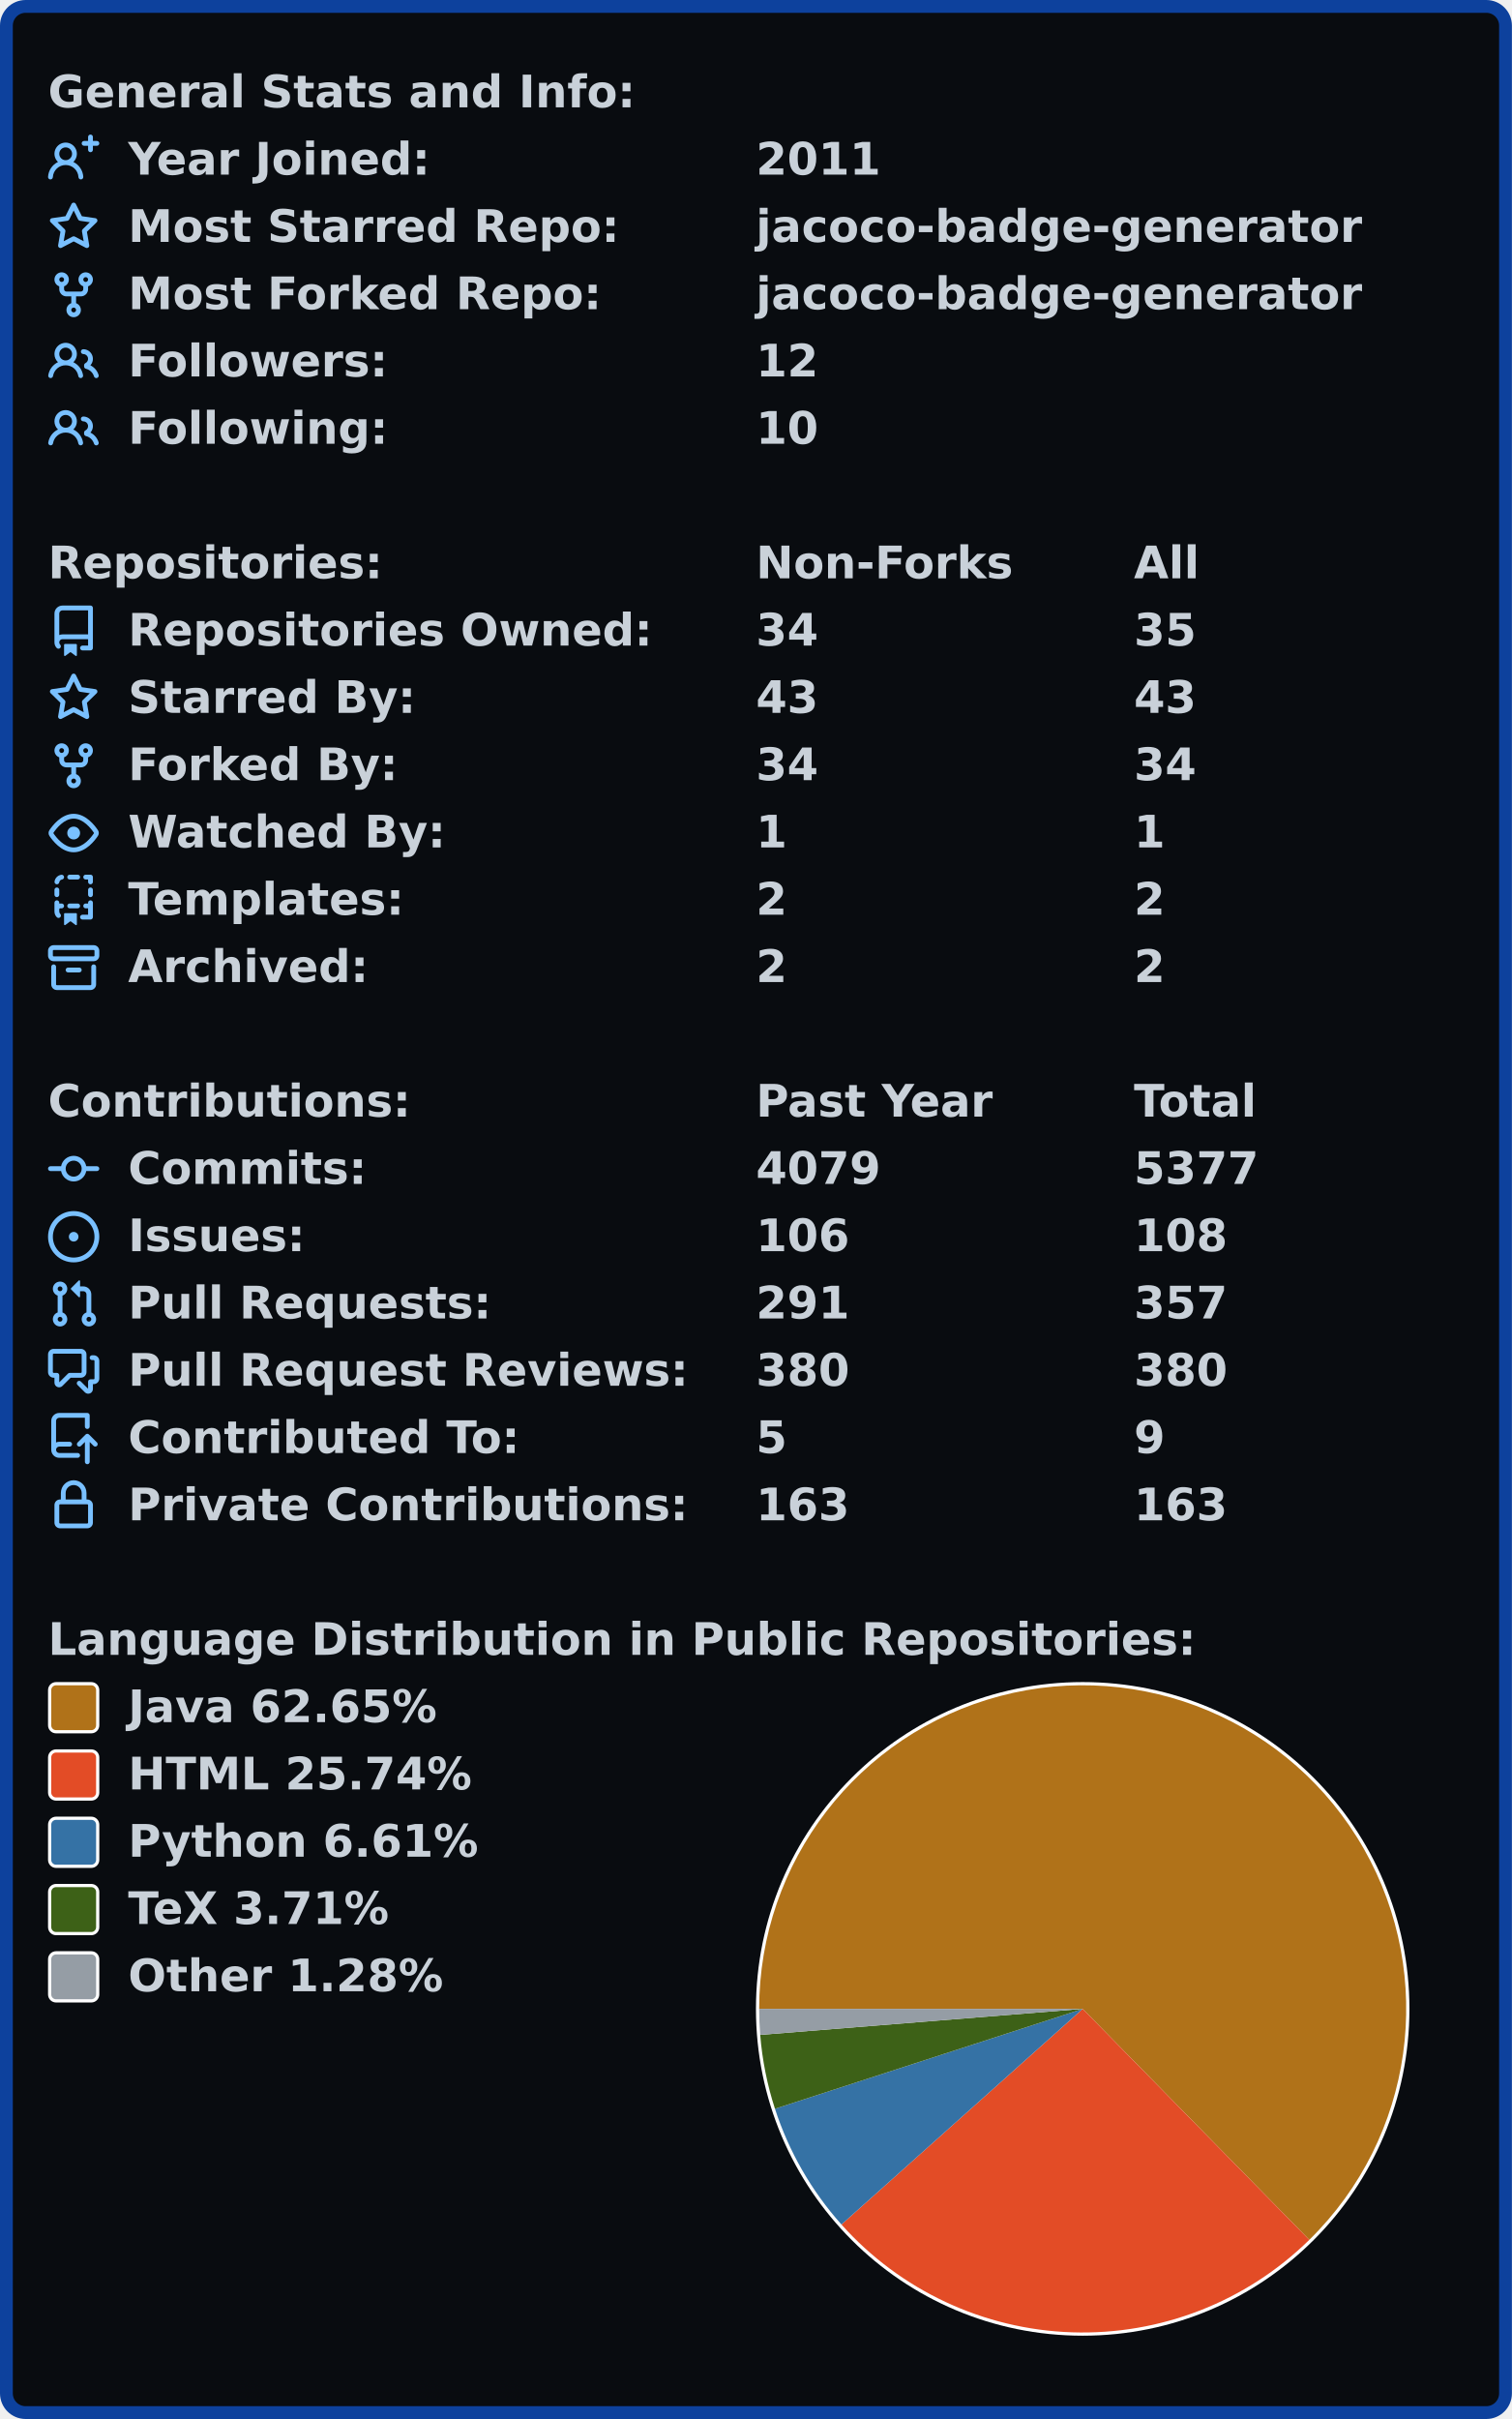
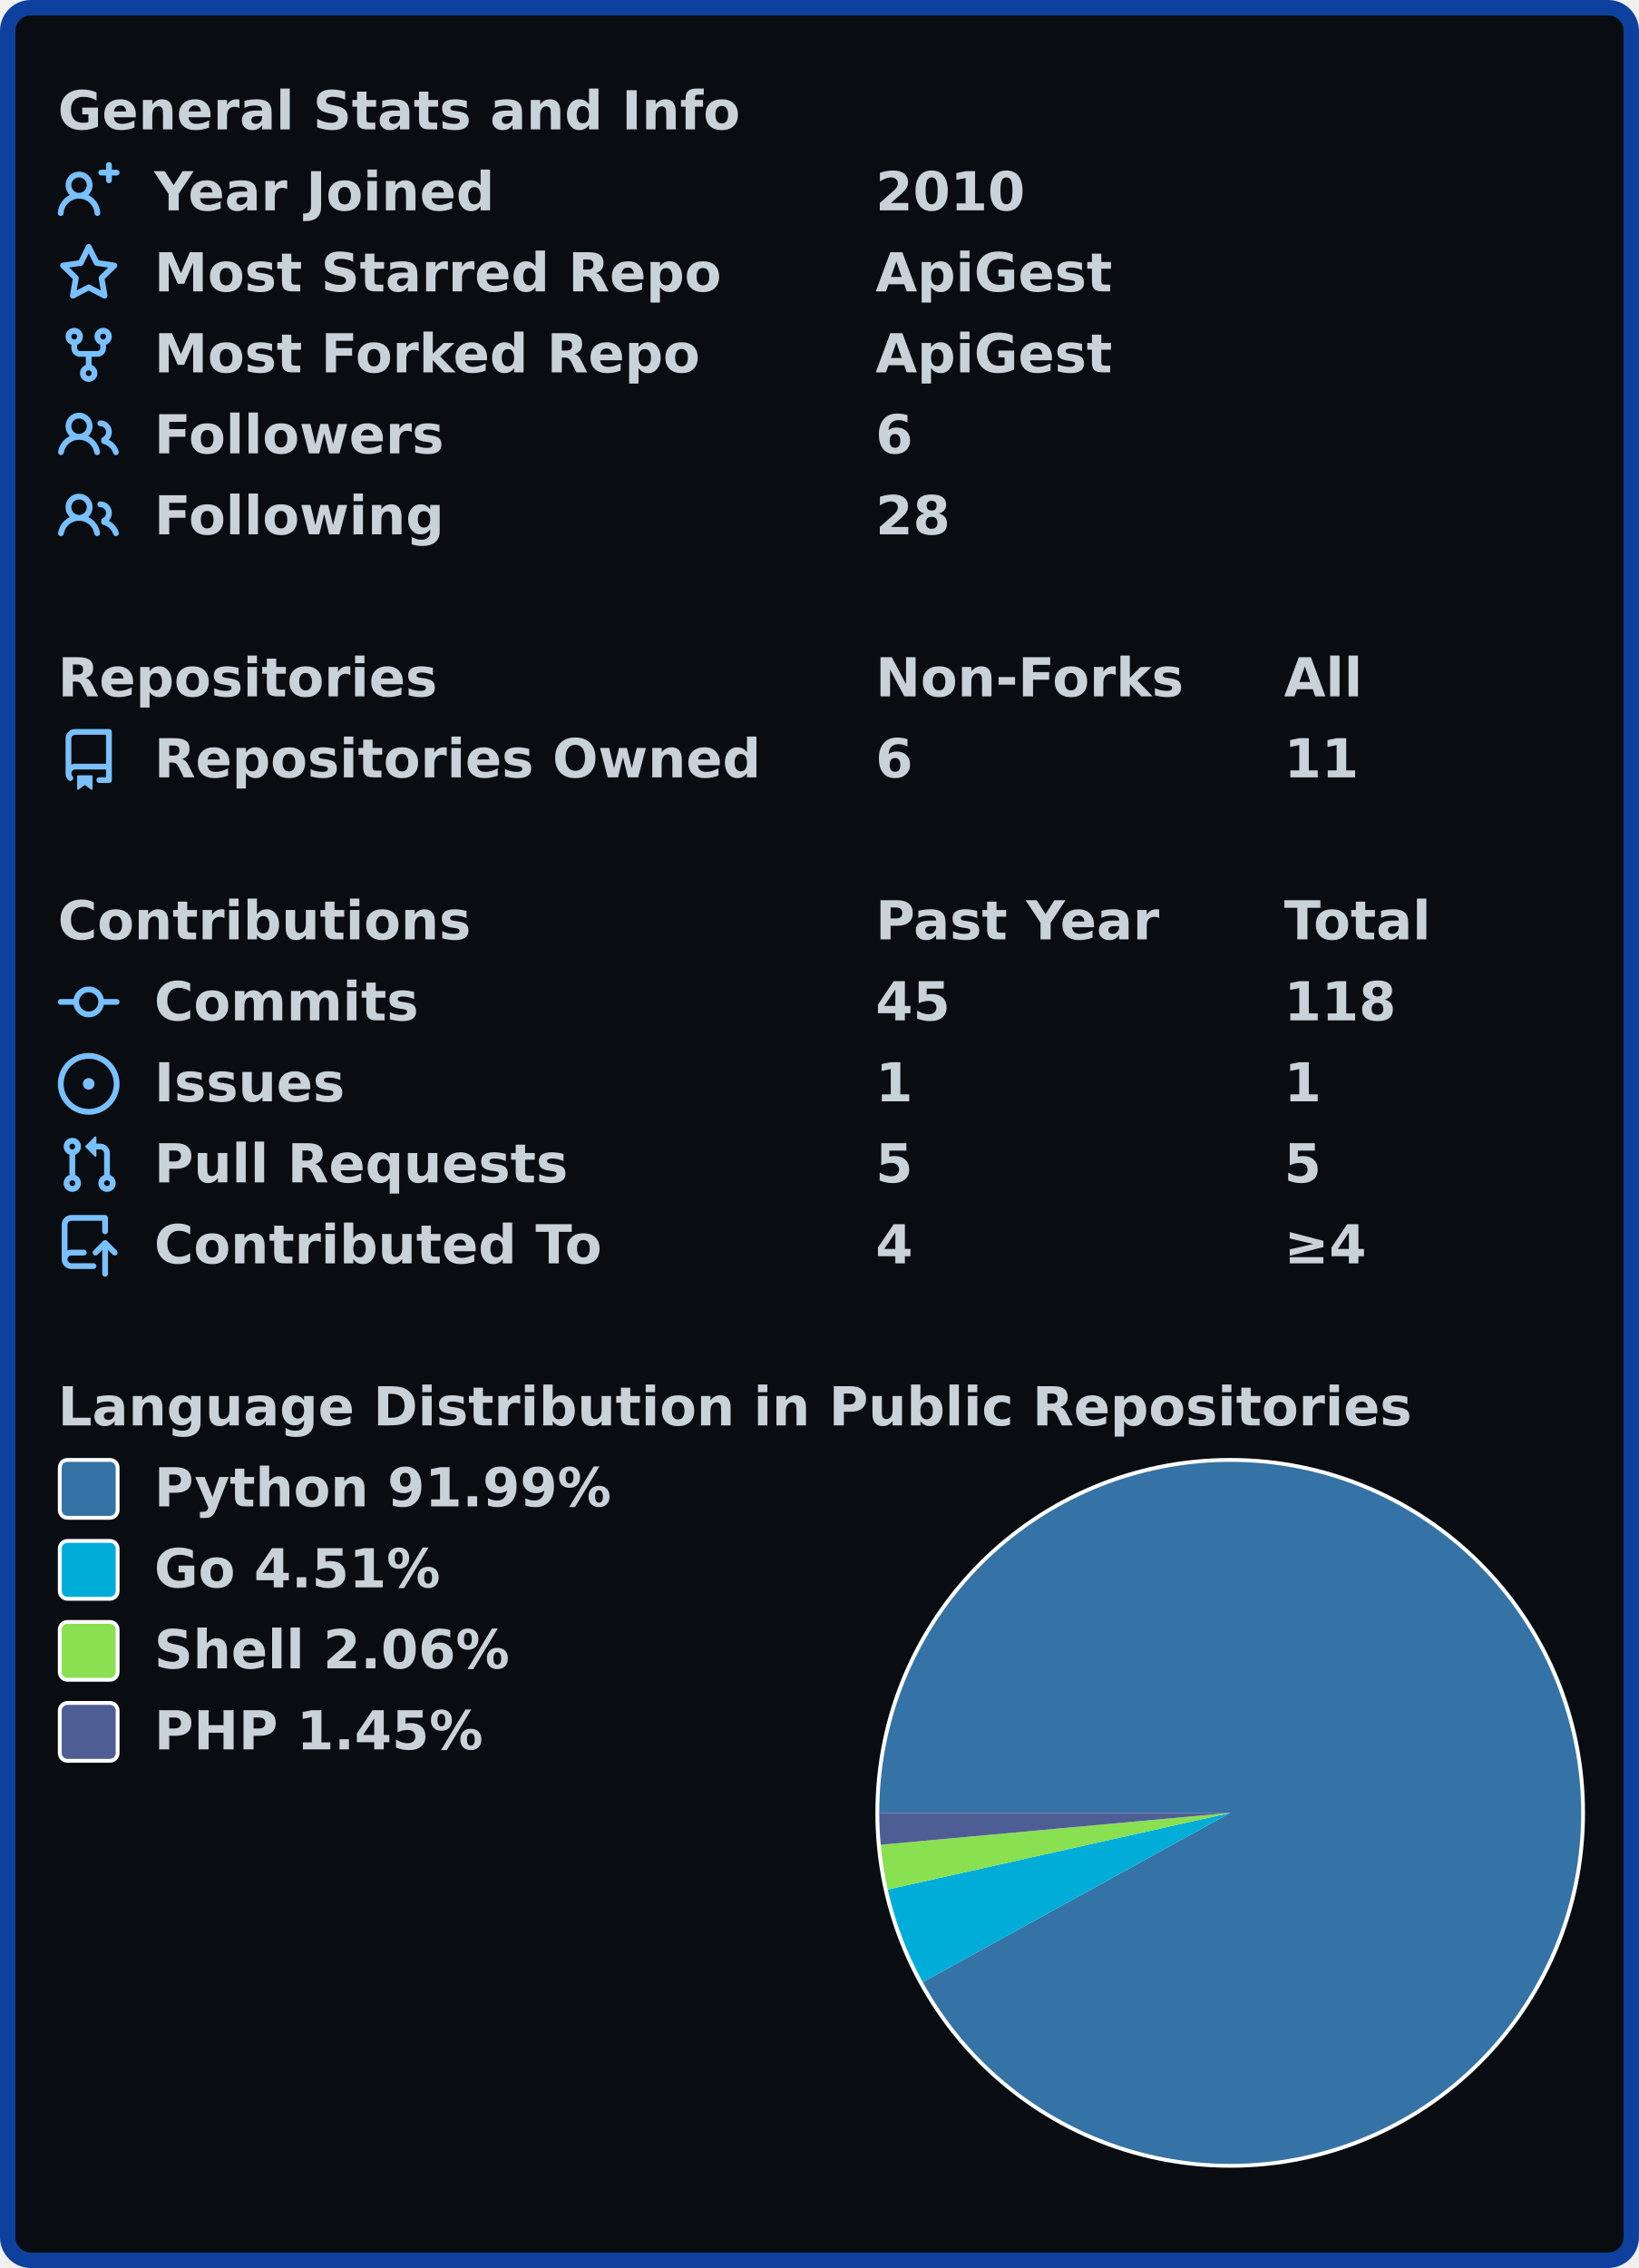
- <svg xmlns="http://www.w3.org/2000/svg" width="472" height="755" viewBox="0 0 472 755">
-   <rect x="2" y="2" stroke-width="4" rx="6" width="468" height="751" stroke="#0d419d" fill="#090c10" />
-   <g font-weight="bold" font-family="Verdana,Geneva,DejaVu Sans,sans-serif">
-     <g transform="translate(0, 21)" font-size="14px" fill="#c9d1d9">
+ <svg xmlns="http://www.w3.org/2000/svg" width="425" height="588" viewBox="0 0 425 588">
+   <rect x="2" y="2" stroke-width="4" rx="6" width="421" height="584" stroke="#0d419d" fill="#090c10" />
+   <g font-weight="600" font-size="110pt" font-family="Verdana,Geneva,DejaVu Sans,sans-serif" text-rendering="geometricPrecision">
+     <g transform="translate(0, 21)" fill="#c9d1d9">
      <g transform="translate(15, 0)">
-         <text x="0" y="12.5">General Stats and Info:</text>
+         <g transform="scale(0.095)">
+           <text x="0" y="132" textLength="1851" lengthAdjust="spacingAndGlyphs">General Stats and Info</text>
+         </g>
      </g>
      <g transform="translate(15, 21)">
        <path fill="#79c0ff" fill-rule="evenodd" d="M13.25 0a.75.75 0 01.75.75V2h1.25a.75.75 0 010 1.5H14v1.25a.75.75 0 01-1.5 0V3.5h-1.25a.75.75 0 010-1.5h1.25V.75a.75.75 0 01.75-.75zM5.5 4a2 2 0 100 4 2 2 0 000-4zm2.4 4.548a3.5 3.5 0 10-4.799 0 5.527 5.527 0 00-3.1 4.66.75.75 0 101.498.085A4.01 4.01 0 015.5 9.5a4.01 4.01 0 014.001 3.793.75.75 0 101.498-.086 5.527 5.527 0 00-3.1-4.659z" />
-         <text x="25" y="12.5">Year Joined:</text>
-         <text x="221" y="12.5">2011</text>
+         <g transform="scale(0.095)">
+           <text lengthAdjust="spacingAndGlyphs" textLength="932" x="263" y="132">Year Joined</text>
+           <text lengthAdjust="spacingAndGlyphs" textLength="420" x="2232" y="132">2010</text>
+         </g>
      </g>
      <g transform="translate(15, 42)">
        <path fill="#79c0ff" fill-rule="evenodd" d="M8 .25a.75.75 0 01.673.418l1.882 3.815 4.21.612a.75.75 0 01.416 1.279l-3.046 2.97.719 4.192a.75.75 0 01-1.088.791L8 12.347l-3.766 1.98a.75.75 0 01-1.088-.79l.72-4.194L.818 6.374a.75.75 0 01.416-1.28l4.21-.611L7.327.668A.75.75 0 018 .25zm0 2.445L6.615 5.5a.75.75 0 01-.564.41l-3.097.45 2.24 2.184a.75.75 0 01.216.664l-.528 3.084 2.769-1.456a.75.75 0 01.698 0l2.77 1.456-.53-3.084a.75.75 0 01.216-.664l2.24-2.183-3.096-.45a.75.75 0 01-.564-.41L8 2.694v.001z" />
-         <text x="25" y="12.5">Most Starred Repo:</text>
-         <text x="221" y="12.5">jacoco-badge-generator</text>
+         <g transform="scale(0.095)">
+           <text lengthAdjust="spacingAndGlyphs" textLength="1532" x="263" y="132">Most Starred Repo</text>
+           <text lengthAdjust="spacingAndGlyphs" textLength="644" x="2232" y="132">ApiGest</text>
+         </g>
      </g>
      <g transform="translate(15, 63)">
        <path fill="#79c0ff" fill-rule="evenodd" d="M5 3.25a.75.75 0 11-1.5 0 .75.75 0 011.5 0zm0 2.122a2.25 2.25 0 10-1.5 0v.878A2.25 2.25 0 005.75 8.5h1.5v2.128a2.251 2.251 0 101.5 0V8.5h1.5a2.25 2.25 0 002.25-2.25v-.878a2.25 2.25 0 10-1.5 0v.878a.75.75 0 01-.75.75h-4.5A.75.75 0 015 6.25v-.878zm3.75 7.378a.75.75 0 11-1.5 0 .75.75 0 011.5 0zm3-8.75a.75.75 0 100-1.5.75.75 0 000 1.5z" />
-         <text x="25" y="12.5">Most Forked Repo:</text>
-         <text x="221" y="12.5">jacoco-badge-generator</text>
+         <g transform="scale(0.095)">
+           <text lengthAdjust="spacingAndGlyphs" textLength="1485" x="263" y="132">Most Forked Repo</text>
+           <text lengthAdjust="spacingAndGlyphs" textLength="644" x="2232" y="132">ApiGest</text>
+         </g>
      </g>
      <g transform="translate(15, 84)">
        <path fill="#79c0ff" fill-rule="evenodd" d="M5.5 3.5a2 2 0 100 4 2 2 0 000-4zM2 5.5a3.5 3.5 0 115.898 2.549 5.507 5.507 0 013.034 4.084.75.75 0 11-1.482.235 4.001 4.001 0 00-7.9 0 .75.75 0 01-1.482-.236A5.507 5.507 0 013.102 8.05 3.49 3.49 0 012 5.5zM11 4a.75.75 0 100 1.5 1.5 1.5 0 01.666 2.844.75.75 0 00-.416.672v.352a.75.75 0 00.574.73c1.2.289 2.162 1.2 2.522 2.372a.75.75 0 101.434-.44 5.01 5.01 0 00-2.56-3.012A3 3 0 0011 4z" />
-         <text x="25" y="12.5">Followers:</text>
-         <text x="221" y="12.5">12</text>
+         <g transform="scale(0.095)">
+           <text lengthAdjust="spacingAndGlyphs" textLength="778" x="263" y="132">Followers</text>
+           <text lengthAdjust="spacingAndGlyphs" textLength="105" x="2232" y="132">6</text>
+         </g>
      </g>
      <g transform="translate(15, 105)">
        <path fill="#79c0ff" fill-rule="evenodd" d="M5.5 3.5a2 2 0 100 4 2 2 0 000-4zM2 5.5a3.5 3.5 0 115.898 2.549 5.507 5.507 0 013.034 4.084.75.75 0 11-1.482.235 4.001 4.001 0 00-7.9 0 .75.75 0 01-1.482-.236A5.507 5.507 0 013.102 8.05 3.49 3.49 0 012 5.5zM11 4a.75.75 0 100 1.5 1.5 1.5 0 01.666 2.844.75.75 0 00-.416.672v.352a.75.75 0 00.574.73c1.2.289 2.162 1.2 2.522 2.372a.75.75 0 101.434-.44 5.01 5.01 0 00-2.56-3.012A3 3 0 0011 4z" />
-         <text x="25" y="12.5">Following:</text>
-         <text x="221" y="12.5">10</text>
+         <g transform="scale(0.095)">
+           <text lengthAdjust="spacingAndGlyphs" textLength="780" x="263" y="132">Following</text>
+           <text lengthAdjust="spacingAndGlyphs" textLength="210" x="2232" y="132">28</text>
+         </g>
      </g>
    </g>
-     <g transform="translate(0, 168)" font-size="14px" fill="#c9d1d9">
+     <g transform="translate(0, 168)" fill="#c9d1d9">
      <g transform="translate(15, 0)">
-         <text x="0" y="12.5">Repositories:</text>
-         <text x="221" y="12.5">Non-Forks</text>
-         <text x="339" y="12.5">All</text>
+         <g transform="scale(0.095)">
+           <text x="0" y="132" textLength="1020" lengthAdjust="spacingAndGlyphs">Repositories</text>
+           <text x="2232" y="132" textLength="832" lengthAdjust="spacingAndGlyphs">Non-Forks</text>
+           <text x="3347" y="132" textLength="206" lengthAdjust="spacingAndGlyphs">All</text>
+         </g>
      </g>
      <g transform="translate(15, 21)">
        <path fill="#79c0ff" fill-rule="evenodd" d="M2 2.5A2.5 2.5 0 014.5 0h8.75a.75.75 0 01.75.75v12.5a.75.75 0 01-.75.75h-2.5a.75.75 0 110-1.5h1.75v-2h-8a1 1 0 00-.714 1.7.75.75 0 01-1.072 1.05A2.495 2.495 0 012 11.5v-9zm10.5-1V9h-8c-.356 0-.694.074-1 .208V2.5a1 1 0 011-1h8zM5 12.25v3.25a.25.25 0 00.4.2l1.45-1.087a.25.25 0 01.3 0L8.6 15.7a.25.25 0 00.4-.2v-3.25a.25.25 0 00-.25-.25h-3.5a.25.25 0 00-.25.25z" />
-         <text x="25" y="12.5">Repositories Owned:</text>
-         <text x="221" y="12.5">34</text>
-         <text x="339" y="12.5">35</text>
-       </g>
-       <g transform="translate(15, 42)">
-         <path fill="#79c0ff" fill-rule="evenodd" d="M8 .25a.75.75 0 01.673.418l1.882 3.815 4.21.612a.75.75 0 01.416 1.279l-3.046 2.97.719 4.192a.75.75 0 01-1.088.791L8 12.347l-3.766 1.98a.75.75 0 01-1.088-.79l.72-4.194L.818 6.374a.75.75 0 01.416-1.28l4.21-.611L7.327.668A.75.75 0 018 .25zm0 2.445L6.615 5.5a.75.75 0 01-.564.41l-3.097.45 2.24 2.184a.75.75 0 01.216.664l-.528 3.084 2.769-1.456a.75.75 0 01.698 0l2.77 1.456-.53-3.084a.75.75 0 01.216-.664l2.24-2.183-3.096-.45a.75.75 0 01-.564-.41L8 2.694v.001z" />
-         <text x="25" y="12.5">Starred By:</text>
-         <text x="221" y="12.5">43</text>
-         <text x="339" y="12.5">43</text>
-       </g>
-       <g transform="translate(15, 63)">
-         <path fill="#79c0ff" fill-rule="evenodd" d="M5 3.25a.75.75 0 11-1.5 0 .75.75 0 011.5 0zm0 2.122a2.25 2.25 0 10-1.5 0v.878A2.25 2.25 0 005.75 8.5h1.5v2.128a2.251 2.251 0 101.5 0V8.5h1.5a2.25 2.25 0 002.25-2.25v-.878a2.25 2.25 0 10-1.5 0v.878a.75.75 0 01-.75.75h-4.5A.75.75 0 015 6.25v-.878zm3.75 7.378a.75.75 0 11-1.5 0 .75.75 0 011.5 0zm3-8.75a.75.75 0 100-1.5.75.75 0 000 1.5z" />
-         <text x="25" y="12.5">Forked By:</text>
-         <text x="221" y="12.5">34</text>
-         <text x="339" y="12.5">34</text>
-       </g>
-       <g transform="translate(15, 84)">
-         <path fill="#79c0ff" fill-rule="evenodd" d="M1.679 7.932c.412-.621 1.242-1.75 2.366-2.717C5.175 4.242 6.527 3.5 8 3.5c1.473 0 2.824.742 3.955 1.715 1.124.967 1.954 2.096 2.366 2.717a.119.119 0 010 .136c-.412.621-1.242 1.75-2.366 2.717C10.825 11.758 9.473 12.5 8 12.5c-1.473 0-2.824-.742-3.955-1.715C2.92 9.818 2.09 8.69 1.679 8.068a.119.119 0 010-.136zM8 2c-1.981 0-3.67.992-4.933 2.078C1.797 5.169.88 6.423.43 7.1a1.619 1.619 0 000 1.798c.45.678 1.367 1.932 2.637 3.024C4.329 13.008 6.019 14 8 14c1.981 0 3.67-.992 4.933-2.078 1.27-1.091 2.187-2.345 2.637-3.023a1.619 1.619 0 000-1.798c-.45-.678-1.367-1.932-2.637-3.023C11.671 2.992 9.981 2 8 2zm0 8a2 2 0 100-4 2 2 0 000 4z" />
-         <text x="25" y="12.5">Watched By:</text>
-         <text x="221" y="12.5">1</text>
-         <text x="339" y="12.5">1</text>
-       </g>
-       <g transform="translate(15, 105)">
-         <path fill="#79c0ff" fill-rule="evenodd" d="M6 .75A.75.75 0 016.75 0h2.5a.75.75 0 010 1.5h-2.5A.75.75 0 016 .75zm5 0a.75.75 0 01.75-.75h1.5a.75.75 0 01.75.75v1.5a.75.75 0 01-1.5 0V1.5h-.75A.75.75 0 0111 .75zM4.992.662a.75.75 0 01-.636.848c-.436.063-.783.41-.846.846a.75.75 0 01-1.485-.212A2.501 2.501 0 014.144.025a.75.75 0 01.848.637zM2.75 4a.75.75 0 01.75.75v1.5a.75.75 0 01-1.5 0v-1.5A.75.75 0 012.75 4zm10.5 0a.75.75 0 01.75.75v1.5a.75.75 0 01-1.5 0v-1.5a.75.75 0 01.75-.75zM2.75 8a.75.75 0 01.75.75v.268A1.72 1.72 0 013.75 9h.5a.75.75 0 010 1.5h-.5a.25.25 0 00-.25.25v.75c0 .28.114.532.3.714a.75.75 0 01-1.05 1.072A2.495 2.495 0 012 11.5V8.75A.75.75 0 012.75 8zm10.5 0a.75.75 0 01.75.75v4.5a.75.75 0 01-.75.75h-2.5a.75.75 0 010-1.5h1.75v-2h-.75a.75.75 0 010-1.5h.75v-.25a.75.75 0 01.75-.75zM6 9.75A.75.75 0 016.75 9h2.5a.75.75 0 010 1.5h-2.5A.75.75 0 016 9.75zm-1 2.5v3.25a.25.25 0 00.4.2l1.45-1.087a.25.25 0 01.3 0L8.6 15.7a.25.25 0 00.4-.2v-3.25a.25.25 0 00-.25-.25h-3.5a.25.25 0 00-.25.25z" />
-         <text x="25" y="12.5">Templates:</text>
-         <text x="221" y="12.5">2</text>
-         <text x="339" y="12.5">2</text>
-       </g>
-       <g transform="translate(15, 126)">
-         <path fill="#79c0ff" fill-rule="evenodd" d="M1.75 2.5a.25.25 0 00-.25.25v1.5c0 .138.112.25.25.25h12.5a.25.25 0 00.25-.25v-1.5a.25.25 0 00-.25-.25H1.75zM0 2.75C0 1.784.784 1 1.75 1h12.5c.966 0 1.75.784 1.75 1.75v1.5A1.75 1.75 0 0114.25 6H1.75A1.75 1.75 0 010 4.25v-1.5zM1.75 7a.75.75 0 01.75.75v5.5c0 .138.112.25.25.25h10.5a.25.25 0 00.25-.25v-5.5a.75.75 0 111.5 0v5.5A1.75 1.75 0 0113.25 15H2.75A1.75 1.75 0 011 13.25v-5.5A.75.75 0 011.75 7zm4.5 1a.75.75 0 000 1.5h3.5a.75.75 0 100-1.5h-3.5z" />
-         <text x="25" y="12.5">Archived:</text>
-         <text x="221" y="12.5">2</text>
-         <text x="339" y="12.5">2</text>
+         <g transform="scale(0.095)">
+           <text lengthAdjust="spacingAndGlyphs" textLength="1650" x="263" y="132">Repositories Owned</text>
+           <text lengthAdjust="spacingAndGlyphs" textLength="105" x="2232" y="132">6</text>
+           <text lengthAdjust="spacingAndGlyphs" textLength="210" x="3347" y="132">11</text>
+         </g>
      </g>
    </g>
-     <g transform="translate(0, 336)" font-size="14px" fill="#c9d1d9">
+     <g transform="translate(0, 231)" fill="#c9d1d9">
      <g transform="translate(15, 0)">
-         <text x="0" y="12.5">Contributions:</text>
-         <text x="221" y="12.5">Past Year</text>
-         <text x="339" y="12.5">Total</text>
+         <g transform="scale(0.095)">
+           <text x="0" y="132" textLength="1112" lengthAdjust="spacingAndGlyphs">Contributions</text>
+           <text x="2232" y="132" textLength="774" lengthAdjust="spacingAndGlyphs">Past Year</text>
+           <text x="3347" y="132" textLength="414" lengthAdjust="spacingAndGlyphs">Total</text>
+         </g>
      </g>
      <g transform="translate(15, 21)">
        <path fill="#79c0ff" fill-rule="evenodd" d="M10.5 7.75a2.5 2.5 0 11-5 0 2.5 2.5 0 015 0zm1.43.75a4.002 4.002 0 01-7.86 0H.75a.75.75 0 110-1.5h3.32a4.001 4.001 0 017.86 0h3.32a.75.75 0 110 1.5h-3.32z" />
-         <text x="25" y="12.5">Commits:</text>
-         <text x="221" y="12.5">4079</text>
-         <text x="339" y="12.5">5377</text>
+         <g transform="scale(0.095)">
+           <text lengthAdjust="spacingAndGlyphs" textLength="734" x="263" y="132">Commits</text>
+           <text lengthAdjust="spacingAndGlyphs" textLength="210" x="2232" y="132">45</text>
+           <text lengthAdjust="spacingAndGlyphs" textLength="315" x="3347" y="132">118</text>
+         </g>
      </g>
      <g transform="translate(15, 42)">
        <path fill="#79c0ff" d="M8 9.5a1.5 1.5 0 100-3 1.5 1.5 0 000 3z" />
        <path fill="#79c0ff" fill-rule="evenodd" d="M8 0a8 8 0 100 16A8 8 0 008 0zM1.5 8a6.5 6.5 0 1113 0 6.5 6.5 0 01-13 0z" />
-         <text x="25" y="12.5">Issues:</text>
-         <text x="221" y="12.5">106</text>
-         <text x="339" y="12.5">108</text>
+         <g transform="scale(0.095)">
+           <text lengthAdjust="spacingAndGlyphs" textLength="512" x="263" y="132">Issues</text>
+           <text lengthAdjust="spacingAndGlyphs" textLength="105" x="2232" y="132">1</text>
+           <text lengthAdjust="spacingAndGlyphs" textLength="105" x="3347" y="132">1</text>
+         </g>
      </g>
      <g transform="translate(15, 63)">
        <path fill="#79c0ff" fill-rule="evenodd" d="M7.177 3.073L9.573.677A.25.25 0 0110 .854v4.792a.25.25 0 01-.427.177L7.177 3.427a.25.25 0 010-.354zM3.75 2.5a.75.75 0 100 1.5.75.75 0 000-1.5zm-2.25.75a2.25 2.25 0 113 2.122v5.256a2.251 2.251 0 11-1.5 0V5.372A2.25 2.25 0 011.5 3.25zM11 2.5h-1V4h1a1 1 0 011 1v5.628a2.251 2.251 0 101.5 0V5A2.5 2.5 0 0011 2.5zm1 10.25a.75.75 0 111.5 0 .75.75 0 01-1.5 0zM3.75 12a.75.75 0 100 1.5.75.75 0 000-1.5z" />
-         <text x="25" y="12.5">Pull Requests:</text>
-         <text x="221" y="12.5">291</text>
-         <text x="339" y="12.5">357</text>
+         <g transform="scale(0.095)">
+           <text lengthAdjust="spacingAndGlyphs" textLength="1113" x="263" y="132">Pull Requests</text>
+           <text lengthAdjust="spacingAndGlyphs" textLength="105" x="2232" y="132">5</text>
+           <text lengthAdjust="spacingAndGlyphs" textLength="105" x="3347" y="132">5</text>
+         </g>
      </g>
      <g transform="translate(15, 84)">
-         <path fill="#79c0ff" fill-rule="evenodd" d="M1.5 2.75a.25.25 0 01.25-.25h8.5a.25.25 0 01.25.25v5.5a.25.25 0 01-.25.25h-3.5a.75.75 0 00-.53.22L3.5 11.44V9.25a.75.75 0 00-.75-.75h-1a.25.25 0 01-.25-.25v-5.5zM1.75 1A1.75 1.75 0 000 2.75v5.5C0 9.216.784 10 1.75 10H2v1.543a1.457 1.457 0 002.487 1.03L7.061 10h3.189A1.75 1.75 0 0012 8.25v-5.5A1.75 1.75 0 0010.25 1h-8.5zM14.5 4.75a.25.25 0 00-.25-.25h-.5a.75.75 0 110-1.5h.5c.966 0 1.75.784 1.75 1.75v5.5A1.75 1.75 0 0114.25 12H14v1.543a1.457 1.457 0 01-2.487 1.03L9.22 12.28a.75.75 0 111.06-1.06l2.22 2.22v-2.19a.75.75 0 01.75-.75h1a.25.25 0 00.25-.25v-5.5z" />
-         <text x="25" y="12.5">Pull Request Reviews:</text>
-         <text x="221" y="12.5">380</text>
-         <text x="339" y="12.5">380</text>
-       </g>
-       <g transform="translate(15, 105)">
        <path fill="#79c0ff" fill-rule="evenodd" d="M1 2.5A2.5 2.5 0 013.5 0h8.75a.75.75 0 01.75.75v3.5a.75.75 0 01-1.5 0V1.5h-8a1 1 0 00-1 1v6.708A2.492 2.492 0 013.5 9h3.25a.75.75 0 010 1.5H3.5a1 1 0 100 2h5.75a.75.75 0 010 1.5H3.5A2.5 2.5 0 011 11.5v-9zm13.23 7.79a.75.75 0 001.06-1.06l-2.505-2.505a.75.75 0 00-1.06 0L9.22 9.229a.75.75 0 001.06 1.061l1.225-1.224v6.184a.75.75 0 001.5 0V9.066l1.224 1.224z" />
-         <text x="25" y="12.5">Contributed To:</text>
-         <text x="221" y="12.5">5</text>
-         <text x="339" y="12.5">9</text>
-       </g>
-       <g transform="translate(15, 126)">
-         <path fill="#79c0ff" fill-rule="evenodd" d="M4 4v2h-.25A1.75 1.75 0 002 7.75v5.5c0 .966.784 1.75 1.75 1.75h8.5A1.75 1.75 0 0014 13.25v-5.5A1.75 1.75 0 0012.25 6H12V4a4 4 0 10-8 0zm6.5 2V4a2.5 2.5 0 00-5 0v2h5zM12 7.5h.25a.25.25 0 01.25.25v5.5a.25.25 0 01-.25.25h-8.5a.25.25 0 01-.25-.25v-5.5a.25.25 0 01.25-.25H12z" />
-         <text x="25" y="12.5">Private Contributions:</text>
-         <text x="221" y="12.5">163</text>
-         <text x="339" y="12.5">163</text>
+         <g transform="scale(0.095)">
+           <text lengthAdjust="spacingAndGlyphs" textLength="1234" x="263" y="132">Contributed To</text>
+           <text lengthAdjust="spacingAndGlyphs" textLength="105" x="2232" y="132">4</text>
+           <text lengthAdjust="spacingAndGlyphs" textLength="243" x="3347" y="132">≥4</text>
+         </g>
      </g>
    </g>
-     <g transform="translate(0, 504)" font-size="14px" fill="#c9d1d9">
+     <g transform="translate(0, 357)" fill="#c9d1d9">
      <g transform="translate(15, 0)">
-         <text x="0" y="12.5">Language Distribution in Public Repositories:</text>
+         <g transform="scale(0.095)">
+           <text x="0" y="132" textLength="3652" lengthAdjust="spacingAndGlyphs">Language Distribution in Public Repositories</text>
+         </g>
      </g>
-       <g transform="translate(236, 21)">
-         <circle cx="102" cy="102" r="102" fill="#ffffff" />
+       <g transform="translate(227, 21)">
+         <circle cx="92" cy="92" r="92" fill="#ffffff" />
      </g>
-       <g transform="translate(237, 22)">
-         <path fill-rule="evenodd" fill="#b07219" d="M 0.0,101 A 101 101 0 1 1 171.745 173.085 L 101,101 Z" />
-         <path fill-rule="evenodd" fill="#e34c26" d="M 171.745,173.085 A 101 101 0 0 1 25.687 168.298 L 101,101 Z" />
-         <path fill-rule="evenodd" fill="#3572A5" d="M 25.687,168.298 A 101 101 0 0 1 4.929 132.166 L 101,101 Z" />
-         <path fill-rule="evenodd" fill="#3D6117" d="M 4.929,132.166 A 101 101 0 0 1 0.326 109.114 L 101,101 Z" />
-         <path fill-rule="evenodd" fill="#959da5" d="M 0.326,109.114 A 101 101 0 0 1 0.0 101 L 101,101 Z" />
+       <g transform="translate(228, 22)">
+         <path fill-rule="evenodd" fill="#3572A5" d="M 0.0,91 A 91 91 0 1 1 11.287 134.896 L 91,91 Z" />
+         <path fill-rule="evenodd" fill="#00ADD8" d="M 11.287,134.896 A 91 91 0 0 1 2.198 110.88 L 91,91 Z" />
+         <path fill-rule="evenodd" fill="#89e051" d="M 2.198,110.88 A 91 91 0 0 1 0.376 99.268 L 91,91 Z" />
+         <path fill-rule="evenodd" fill="#4F5D95" d="M 0.376,99.268 A 91 91 0 0 1 0.0 91 L 91,91 Z" />
      </g>
      <g transform="translate(15, 21)">
-         <rect x="0.5" y="0.5" rx="2" width="15" height="15" fill="#b07219" stroke-width="1" stroke="#ffffff" />
-         <text x="25" y="12.5">Java 62.65%</text>
+         <rect x="0.5" y="0.5" rx="2" width="15" height="15" fill="#3572A5" stroke-width="1" stroke="#ffffff" />
+         <text transform="scale(0.095)" x="263" y="132" textLength="1254" lengthAdjust="spacingAndGlyphs">Python 91.99%</text>
      </g>
      <g transform="translate(15, 42)">
-         <rect x="0.5" y="0.5" rx="2" width="15" height="15" fill="#e34c26" stroke-width="1" stroke="#ffffff" />
-         <text x="25" y="12.5">HTML 25.74%</text>
+         <rect x="0.5" y="0.5" rx="2" width="15" height="15" fill="#00ADD8" stroke-width="1" stroke="#ffffff" />
+         <text transform="scale(0.095)" x="263" y="132" textLength="806" lengthAdjust="spacingAndGlyphs">Go 4.51%</text>
      </g>
      <g transform="translate(15, 63)">
-         <rect x="0.5" y="0.5" rx="2" width="15" height="15" fill="#3572A5" stroke-width="1" stroke="#ffffff" />
-         <text x="25" y="12.5">Python 6.61%</text>
+         <rect x="0.5" y="0.5" rx="2" width="15" height="15" fill="#89e051" stroke-width="1" stroke="#ffffff" />
+         <text transform="scale(0.095)" x="263" y="132" textLength="982" lengthAdjust="spacingAndGlyphs">Shell 2.06%</text>
      </g>
      <g transform="translate(15, 84)">
-         <rect x="0.5" y="0.5" rx="2" width="15" height="15" fill="#3D6117" stroke-width="1" stroke="#ffffff" />
-         <text x="25" y="12.5">TeX 3.71%</text>
-       </g>
-       <g transform="translate(15, 105)">
-         <rect x="0.5" y="0.5" rx="2" width="15" height="15" fill="#959da5" stroke-width="1" stroke="#ffffff" />
-         <text x="25" y="12.5">Other 1.28%</text>
+         <rect x="0.5" y="0.5" rx="2" width="15" height="15" fill="#4F5D95" stroke-width="1" stroke="#ffffff" />
+         <text transform="scale(0.095)" x="263" y="132" textLength="900" lengthAdjust="spacingAndGlyphs">PHP 1.45%</text>
      </g>
    </g>
  </g>
</svg>
